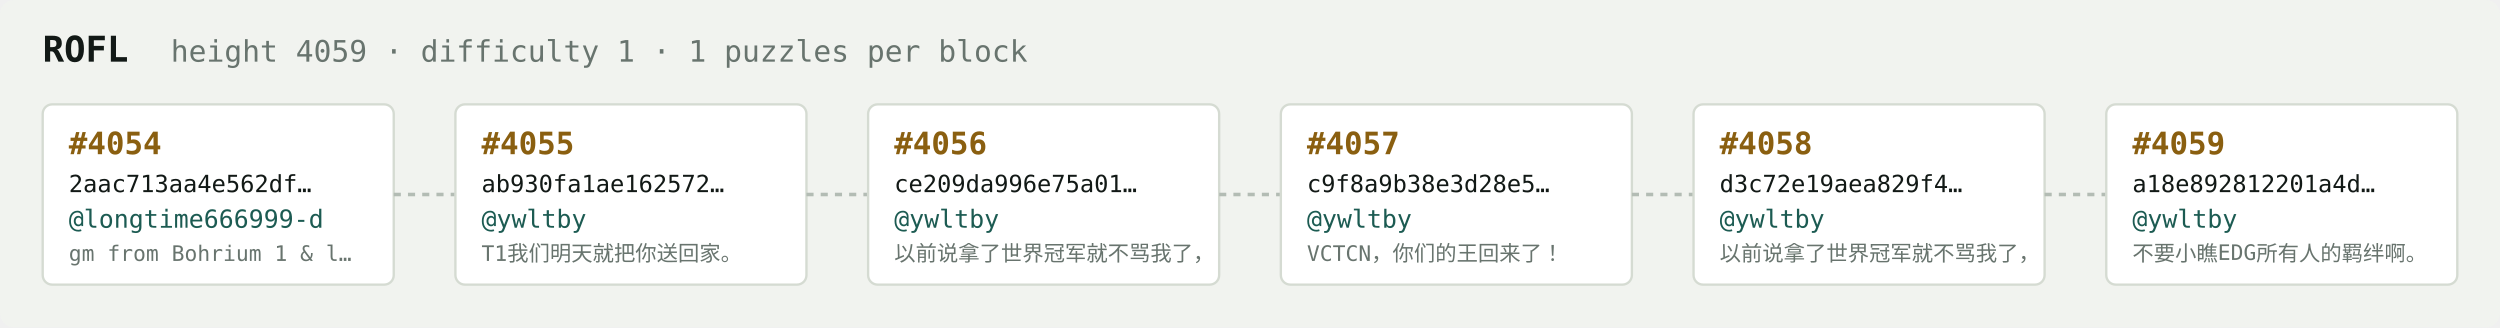
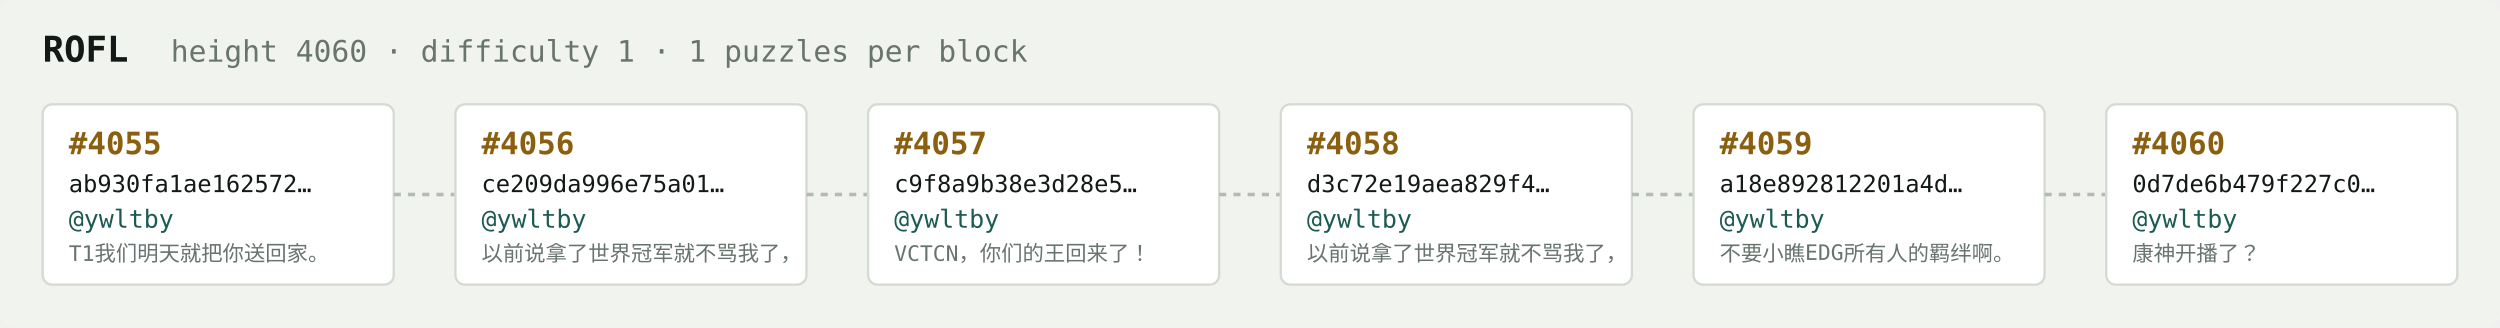
<svg xmlns="http://www.w3.org/2000/svg" width="1054" height="138" viewBox="0 0 1054 138" font-family="ui-monospace,SFMono-Regular,Menlo,monospace">
  <rect fill="#f1f3ef" width="1054" height="138" rx="6" />
  <text x="18" y="26" fill="#121916" font-size="15" font-weight="700">ROFL</text>
-   <text x="72" y="26" fill="#68746e" font-size="12.5">height 4059 · difficulty 1 · 1 puzzles per block</text>
+   <text x="72" y="26" fill="#68746e" font-size="12.5">height 4060 · difficulty 1 · 1 puzzles per block</text>
  <rect x="18" y="44" width="148" height="76" rx="4" fill="#ffffff" stroke="#d5dbd2" stroke-width="1" />
-   <text x="29" y="65" fill="#8a5f10" font-size="13" font-weight="700">#4054</text>
-   <text x="29" y="81" fill="#121916" font-size="10">2aac713aa4e562df…</text>
-   <text x="29" y="96" fill="#1c5b52" font-size="10.5">@longtime666999-d</text>
-   <text x="29" y="110" fill="#68746e" font-size="9">gm from Bohrium 1 &amp; l…</text>
+   <text x="29" y="65" fill="#8a5f10" font-size="13" font-weight="700">#4055</text>
+   <text x="29" y="81" fill="#121916" font-size="10">ab930fa1ae162572…</text>
+   <text x="29" y="96" fill="#1c5b52" font-size="10.5">@ywltby</text>
+   <text x="29" y="110" fill="#68746e" font-size="9">T1我们明天就把你送回家。</text>
  <line x1="166" y1="82.0" x2="192" y2="82.0" stroke="#b3bcb4" stroke-width="1.5" stroke-dasharray="3 3" />
  <rect x="192" y="44" width="148" height="76" rx="4" fill="#ffffff" stroke="#d5dbd2" stroke-width="1" />
-   <text x="203" y="65" fill="#8a5f10" font-size="13" font-weight="700">#4055</text>
-   <text x="203" y="81" fill="#121916" font-size="10">ab930fa1ae162572…</text>
+   <text x="203" y="65" fill="#8a5f10" font-size="13" font-weight="700">#4056</text>
+   <text x="203" y="81" fill="#121916" font-size="10">ce209da996e75a01…</text>
  <text x="203" y="96" fill="#1c5b52" font-size="10.5">@ywltby</text>
-   <text x="203" y="110" fill="#68746e" font-size="9">T1我们明天就把你送回家。</text>
+   <text x="203" y="110" fill="#68746e" font-size="9">以前说拿了世界冠军就不骂我了，</text>
  <line x1="340" y1="82.0" x2="366" y2="82.0" stroke="#b3bcb4" stroke-width="1.5" stroke-dasharray="3 3" />
  <rect x="366" y="44" width="148" height="76" rx="4" fill="#ffffff" stroke="#d5dbd2" stroke-width="1" />
-   <text x="377" y="65" fill="#8a5f10" font-size="13" font-weight="700">#4056</text>
-   <text x="377" y="81" fill="#121916" font-size="10">ce209da996e75a01…</text>
+   <text x="377" y="65" fill="#8a5f10" font-size="13" font-weight="700">#4057</text>
+   <text x="377" y="81" fill="#121916" font-size="10">c9f8a9b38e3d28e5…</text>
  <text x="377" y="96" fill="#1c5b52" font-size="10.5">@ywltby</text>
-   <text x="377" y="110" fill="#68746e" font-size="9">以前说拿了世界冠军就不骂我了，</text>
+   <text x="377" y="110" fill="#68746e" font-size="9">VCTCN，你们的王回来了！</text>
  <line x1="514" y1="82.0" x2="540" y2="82.0" stroke="#b3bcb4" stroke-width="1.5" stroke-dasharray="3 3" />
  <rect x="540" y="44" width="148" height="76" rx="4" fill="#ffffff" stroke="#d5dbd2" stroke-width="1" />
-   <text x="551" y="65" fill="#8a5f10" font-size="13" font-weight="700">#4057</text>
-   <text x="551" y="81" fill="#121916" font-size="10">c9f8a9b38e3d28e5…</text>
+   <text x="551" y="65" fill="#8a5f10" font-size="13" font-weight="700">#4058</text>
+   <text x="551" y="81" fill="#121916" font-size="10">d3c72e19aea829f4…</text>
  <text x="551" y="96" fill="#1c5b52" font-size="10.5">@ywltby</text>
-   <text x="551" y="110" fill="#68746e" font-size="9">VCTCN，你们的王回来了！</text>
+   <text x="551" y="110" fill="#68746e" font-size="9">以前说拿了世界冠军就不骂我了，</text>
  <line x1="688" y1="82.0" x2="714" y2="82.0" stroke="#b3bcb4" stroke-width="1.5" stroke-dasharray="3 3" />
  <rect x="714" y="44" width="148" height="76" rx="4" fill="#ffffff" stroke="#d5dbd2" stroke-width="1" />
-   <text x="725" y="65" fill="#8a5f10" font-size="13" font-weight="700">#4058</text>
-   <text x="725" y="81" fill="#121916" font-size="10">d3c72e19aea829f4…</text>
+   <text x="725" y="65" fill="#8a5f10" font-size="13" font-weight="700">#4059</text>
+   <text x="725" y="81" fill="#121916" font-size="10">a18e892812201a4d…</text>
  <text x="725" y="96" fill="#1c5b52" font-size="10.5">@ywltby</text>
-   <text x="725" y="110" fill="#68746e" font-size="9">以前说拿了世界冠军就不骂我了，</text>
+   <text x="725" y="110" fill="#68746e" font-size="9">不要小瞧EDG所有人的羁绊啊。</text>
  <line x1="862" y1="82.0" x2="888" y2="82.0" stroke="#b3bcb4" stroke-width="1.5" stroke-dasharray="3 3" />
  <rect x="888" y="44" width="148" height="76" rx="4" fill="#ffffff" stroke="#d5dbd2" stroke-width="1" />
-   <text x="899" y="65" fill="#8a5f10" font-size="13" font-weight="700">#4059</text>
-   <text x="899" y="81" fill="#121916" font-size="10">a18e892812201a4d…</text>
+   <text x="899" y="65" fill="#8a5f10" font-size="13" font-weight="700">#4060</text>
+   <text x="899" y="81" fill="#121916" font-size="10">0d7de6b479f227c0…</text>
  <text x="899" y="96" fill="#1c5b52" font-size="10.5">@ywltby</text>
-   <text x="899" y="110" fill="#68746e" font-size="9">不要小瞧EDG所有人的羁绊啊。</text>
+   <text x="899" y="110" fill="#68746e" font-size="9">康神开播了？</text>
</svg>
